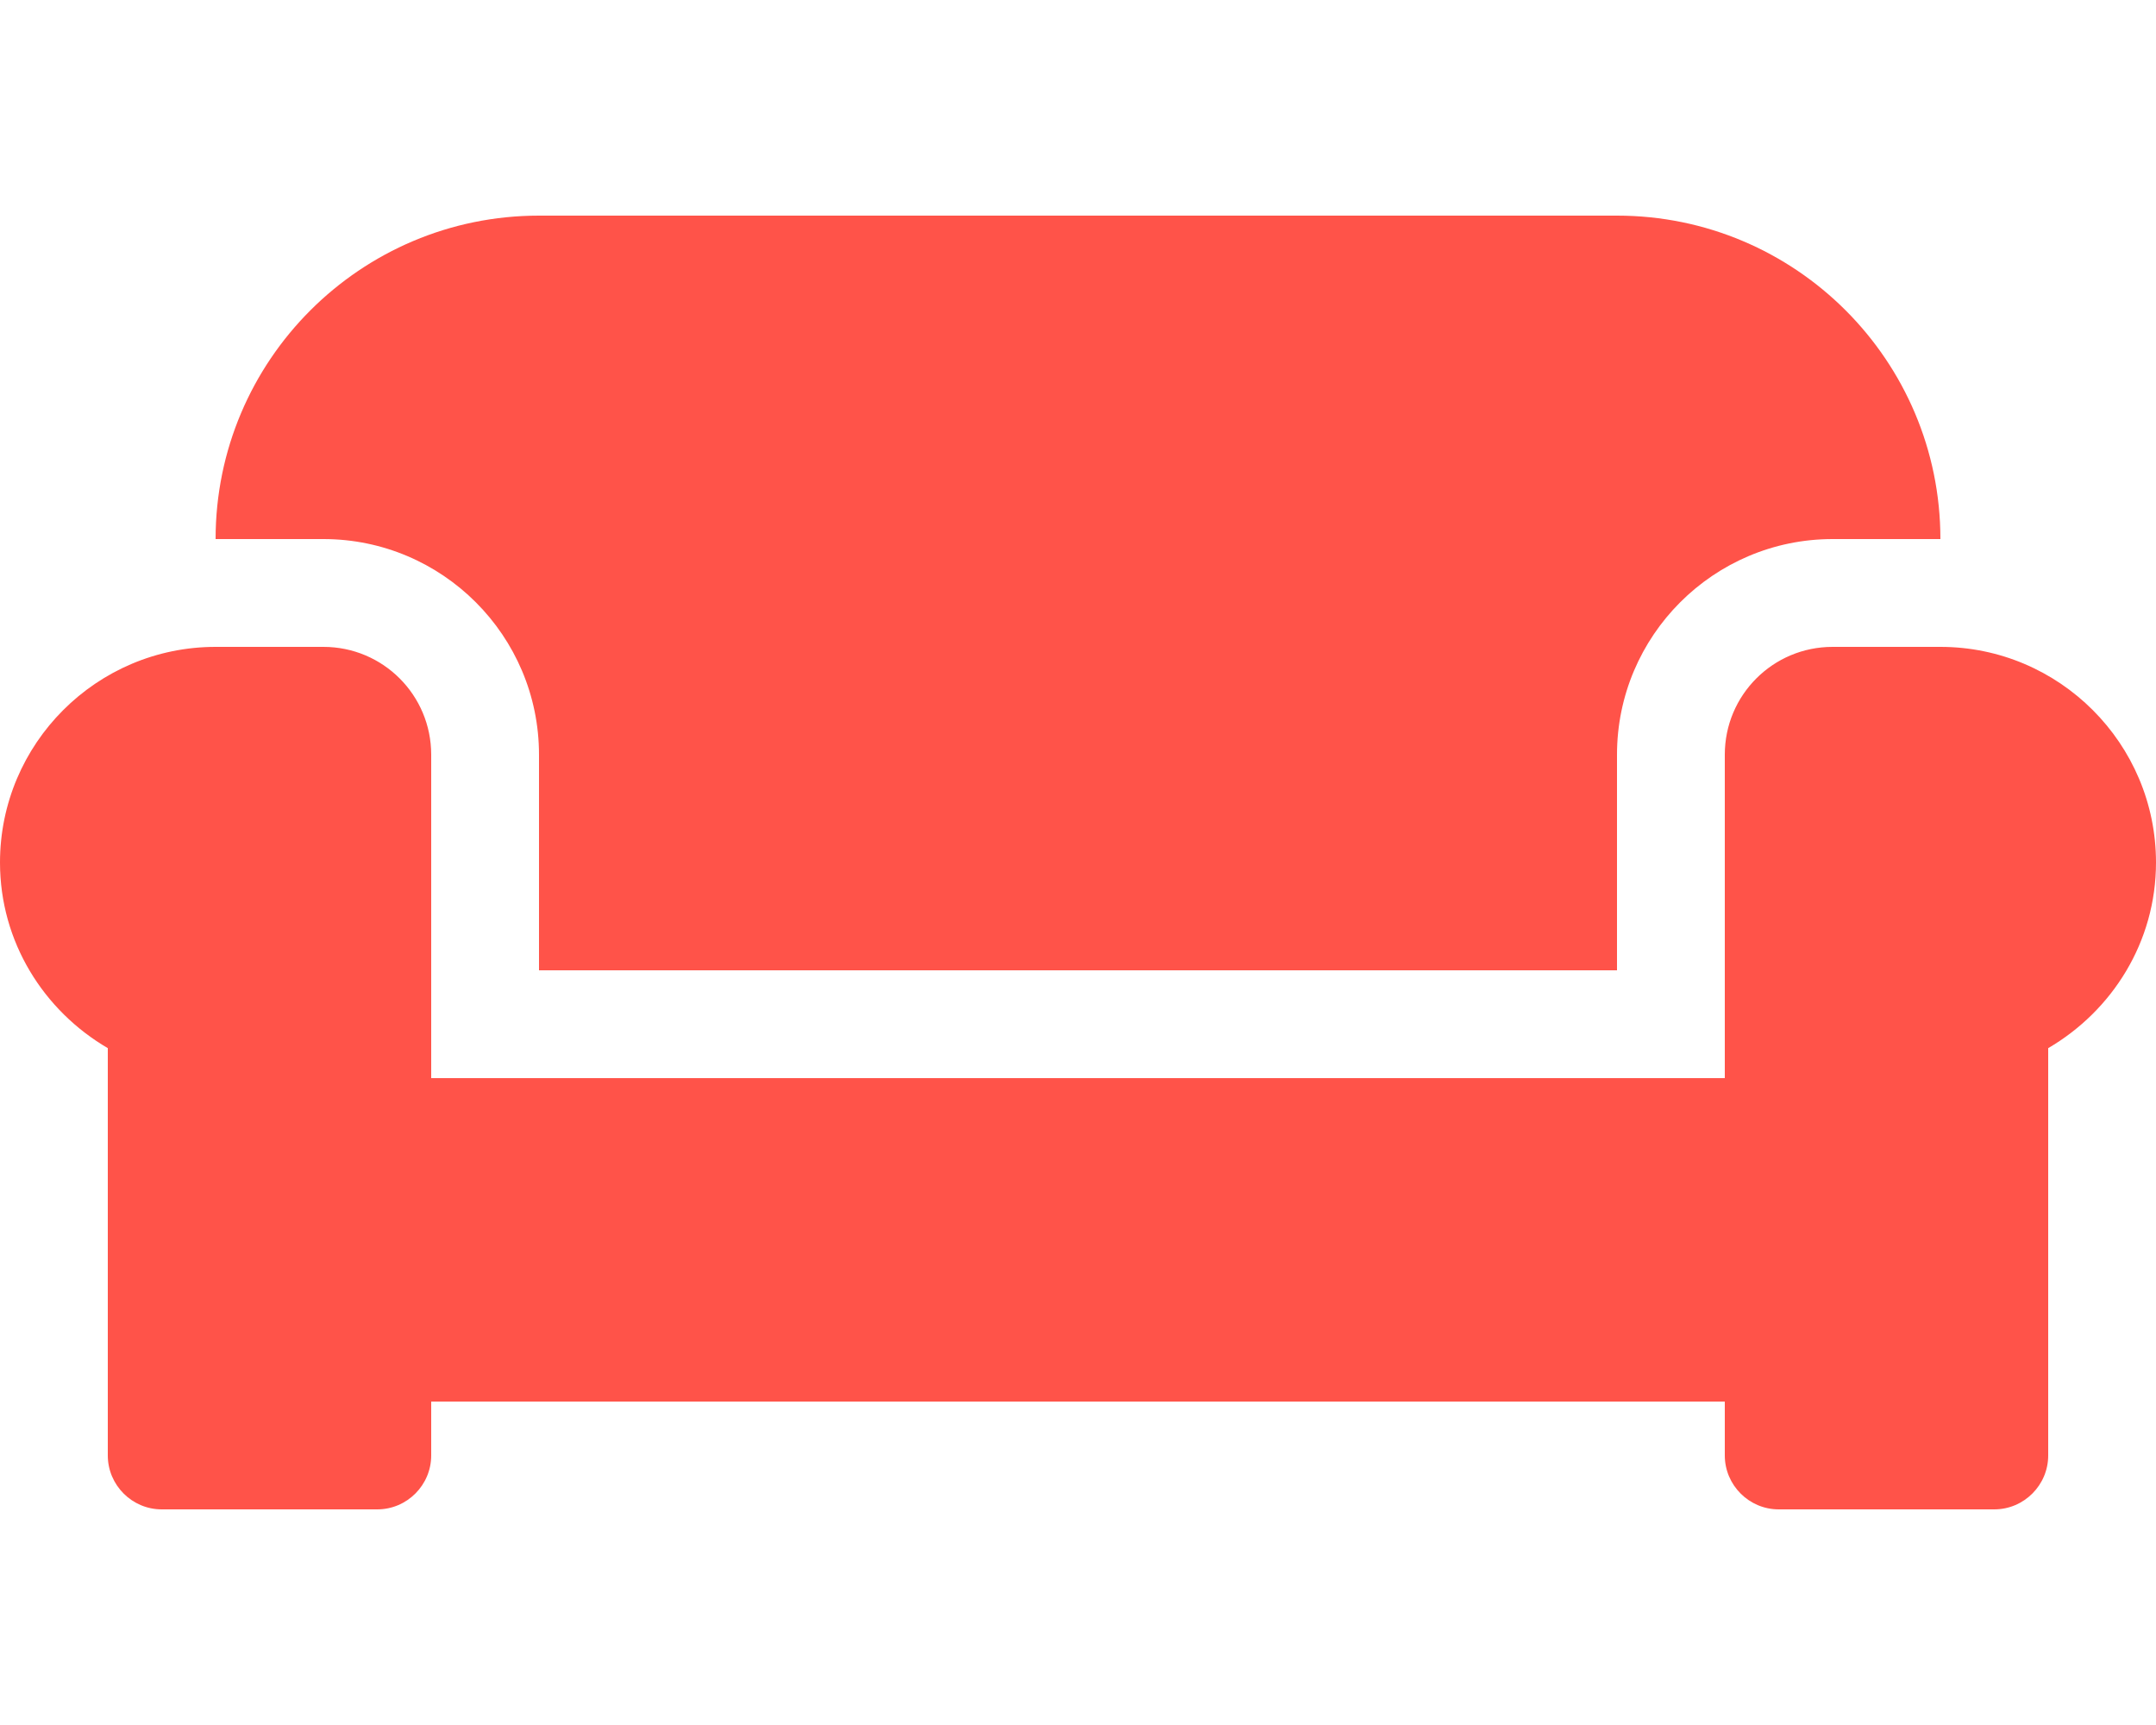
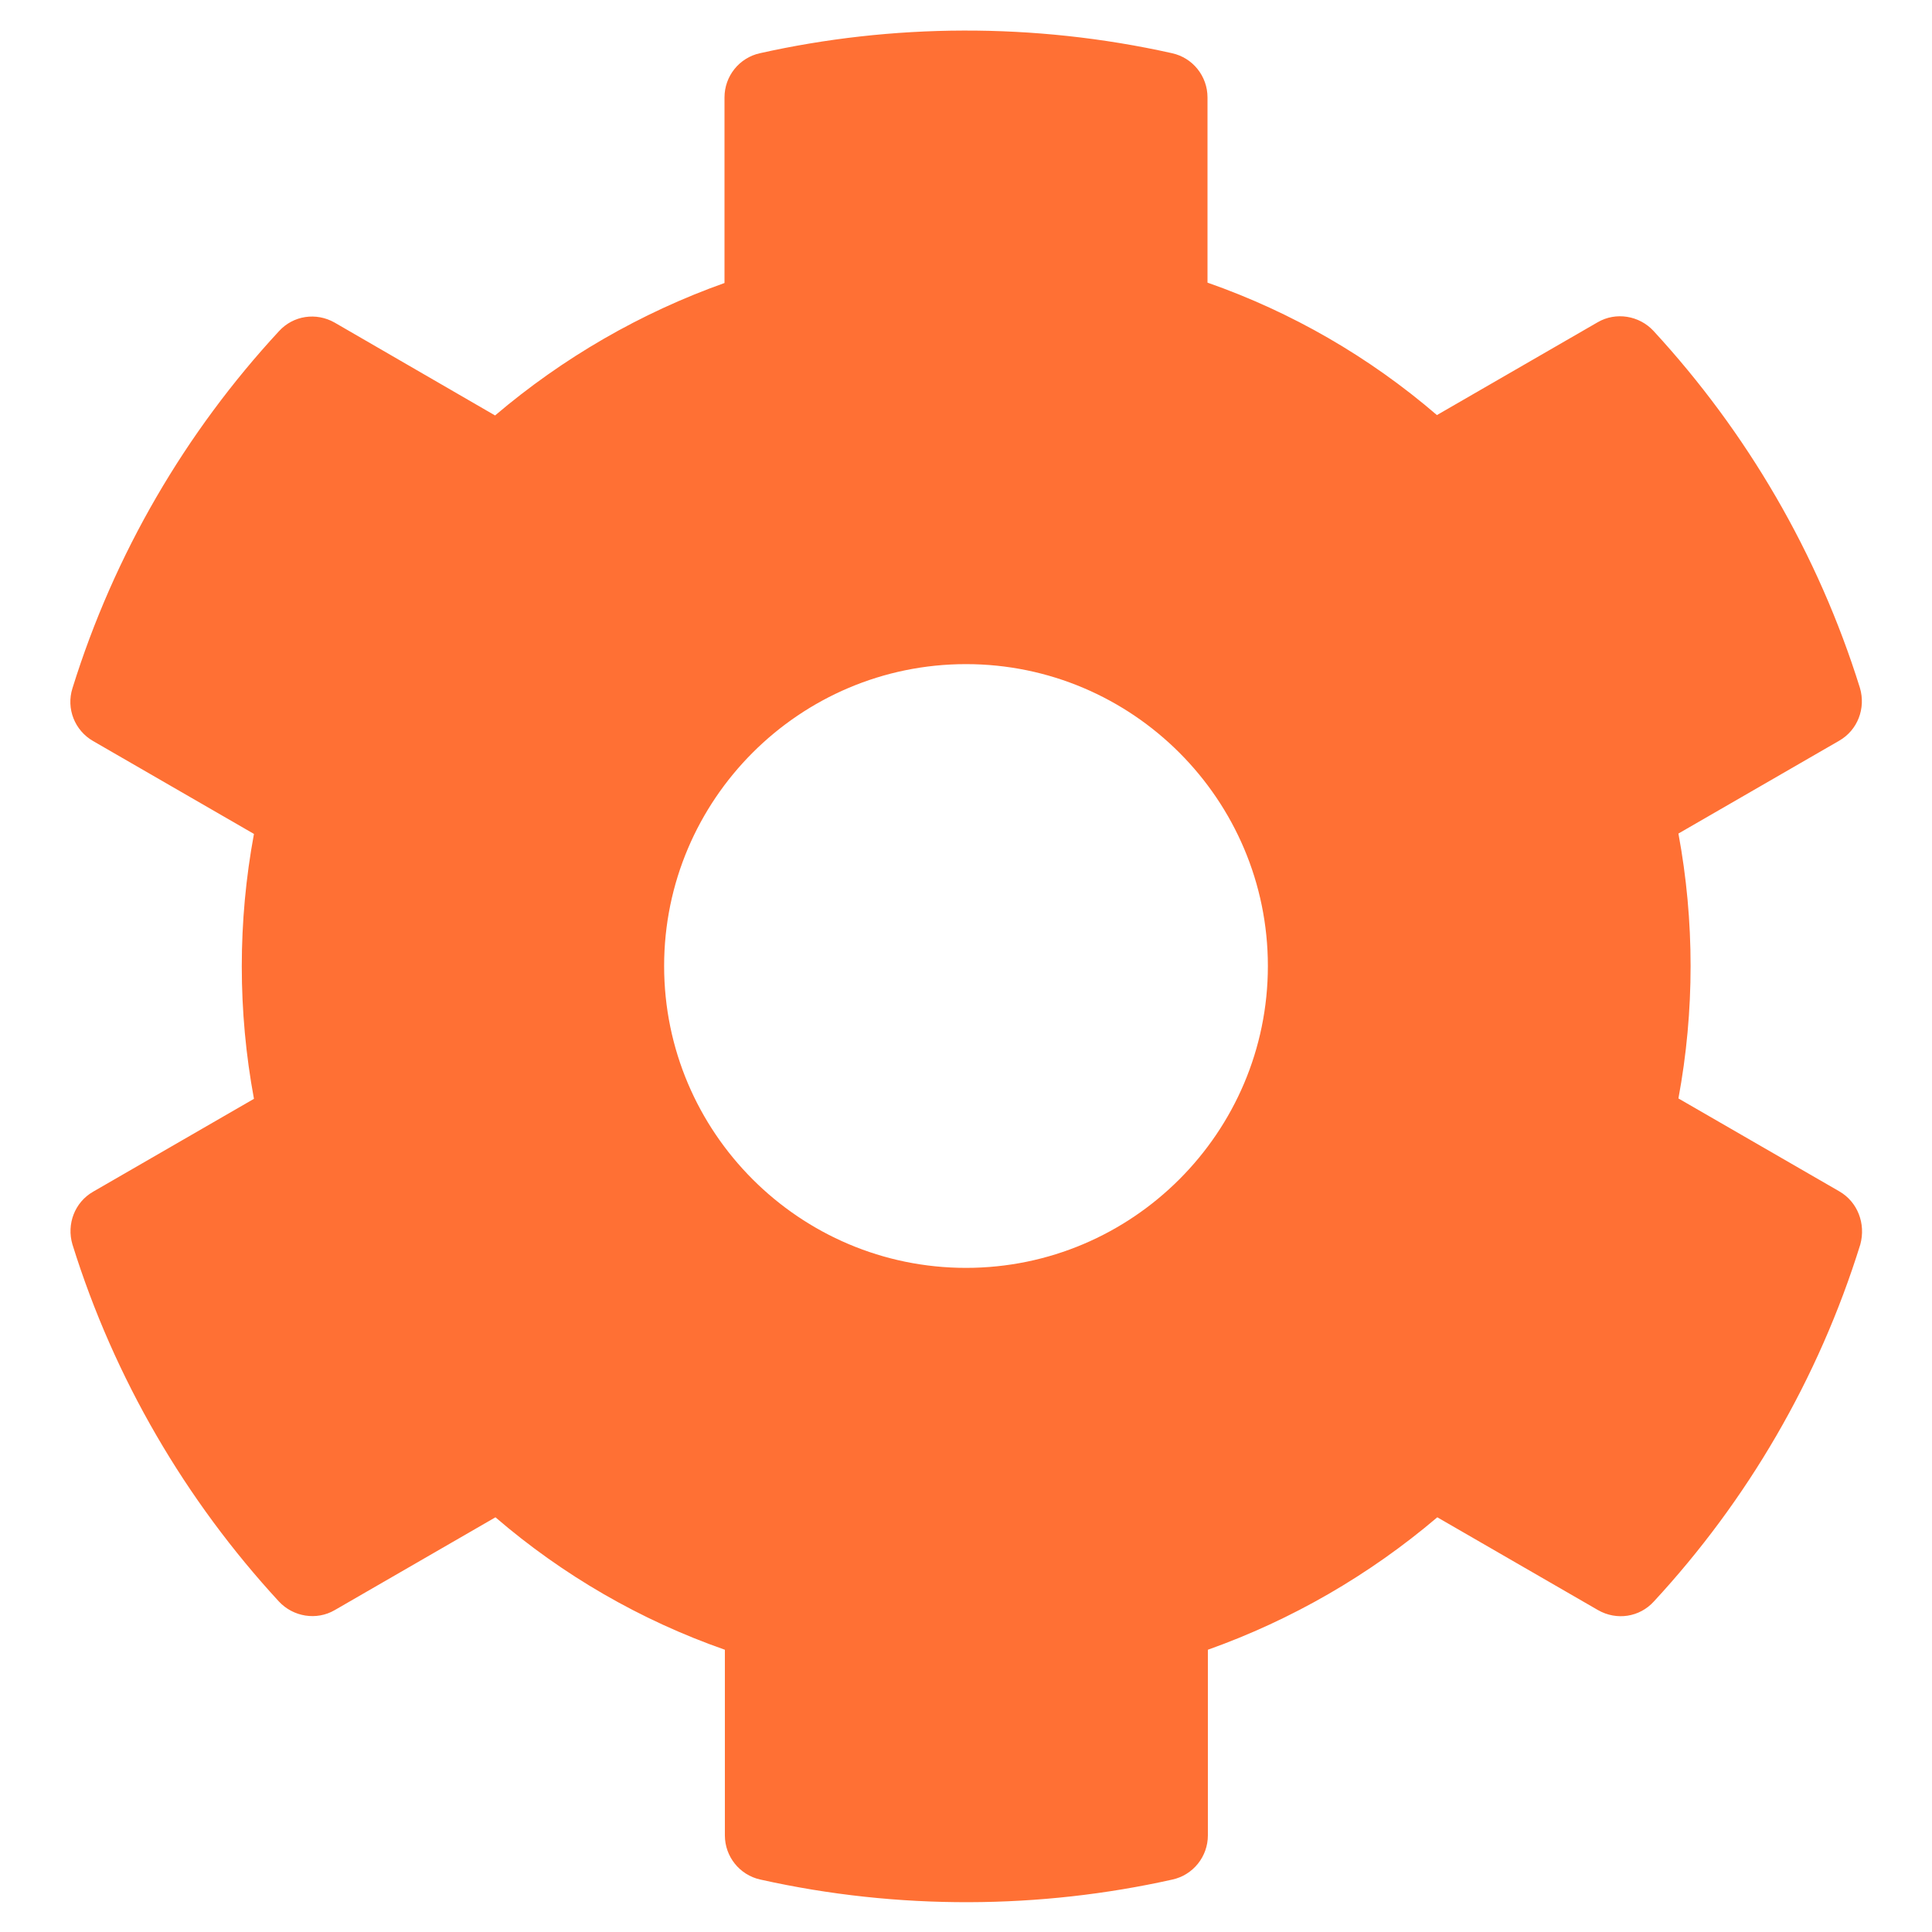
- <svg xmlns="http://www.w3.org/2000/svg" style="fill:#FF5349;" viewBox="0 0 640 512">
-   <path d="M160 224v64h320v-64c0-35.3 28.7-64 64-64h32c0-53-43-96-96-96H160c-53 0-96 43-96 96h32c35.3 0 64 28.7 64 64zm416-32h-32c-17.7 0-32 14.3-32 32v96H128v-96c0-17.7-14.3-32-32-32H64c-35.3 0-64 28.7-64 64 0 23.6 13 44 32 55.1V432c0 8.8 7.2 16 16 16h64c8.8 0 16-7.2 16-16v-16h384v16c0 8.8 7.2 16 16 16h64c8.8 0 16-7.2 16-16V311.1c19-11.1 32-31.5 32-55.1 0-35.3-28.7-64-64-64z" />
+ <svg xmlns="http://www.w3.org/2000/svg" style="fill:#FF7034;" viewBox="0 0 512 512">
+   <path d="M487.4 315.7l-42.6-24.6c4.3-23.2 4.3-47 0-70.2l42.6-24.6c4.9-2.8 7.1-8.6 5.5-14-11.1-35.6-30-67.8-54.7-94.6-3.8-4.1-10-5.1-14.8-2.3L380.8 110c-17.9-15.4-38.5-27.3-60.8-35.1V25.8c0-5.6-3.9-10.5-9.4-11.7-36.7-8.2-74.3-7.8-109.2 0-5.5 1.2-9.4 6.1-9.4 11.7V75c-22.2 7.9-42.8 19.8-60.8 35.1L88.7 85.5c-4.9-2.8-11-1.9-14.8 2.3-24.7 26.7-43.6 58.9-54.7 94.6-1.7 5.4.6 11.2 5.5 14L67.3 221c-4.3 23.2-4.3 47 0 70.2l-42.6 24.6c-4.9 2.8-7.1 8.6-5.5 14 11.1 35.6 30 67.8 54.7 94.6 3.8 4.1 10 5.1 14.8 2.3l42.6-24.6c17.9 15.4 38.5 27.3 60.8 35.1v49.2c0 5.6 3.9 10.5 9.4 11.7 36.7 8.2 74.3 7.8 109.2 0 5.5-1.2 9.4-6.1 9.4-11.7v-49.2c22.2-7.9 42.8-19.8 60.8-35.1l42.6 24.6c4.9 2.8 11 1.9 14.8-2.3 24.7-26.7 43.6-58.9 54.7-94.6 1.5-5.5-.7-11.3-5.6-14.1zM256 336c-44.1 0-80-35.9-80-80s35.9-80 80-80 80 35.9 80 80-35.9 80-80 80z" />
</svg>
